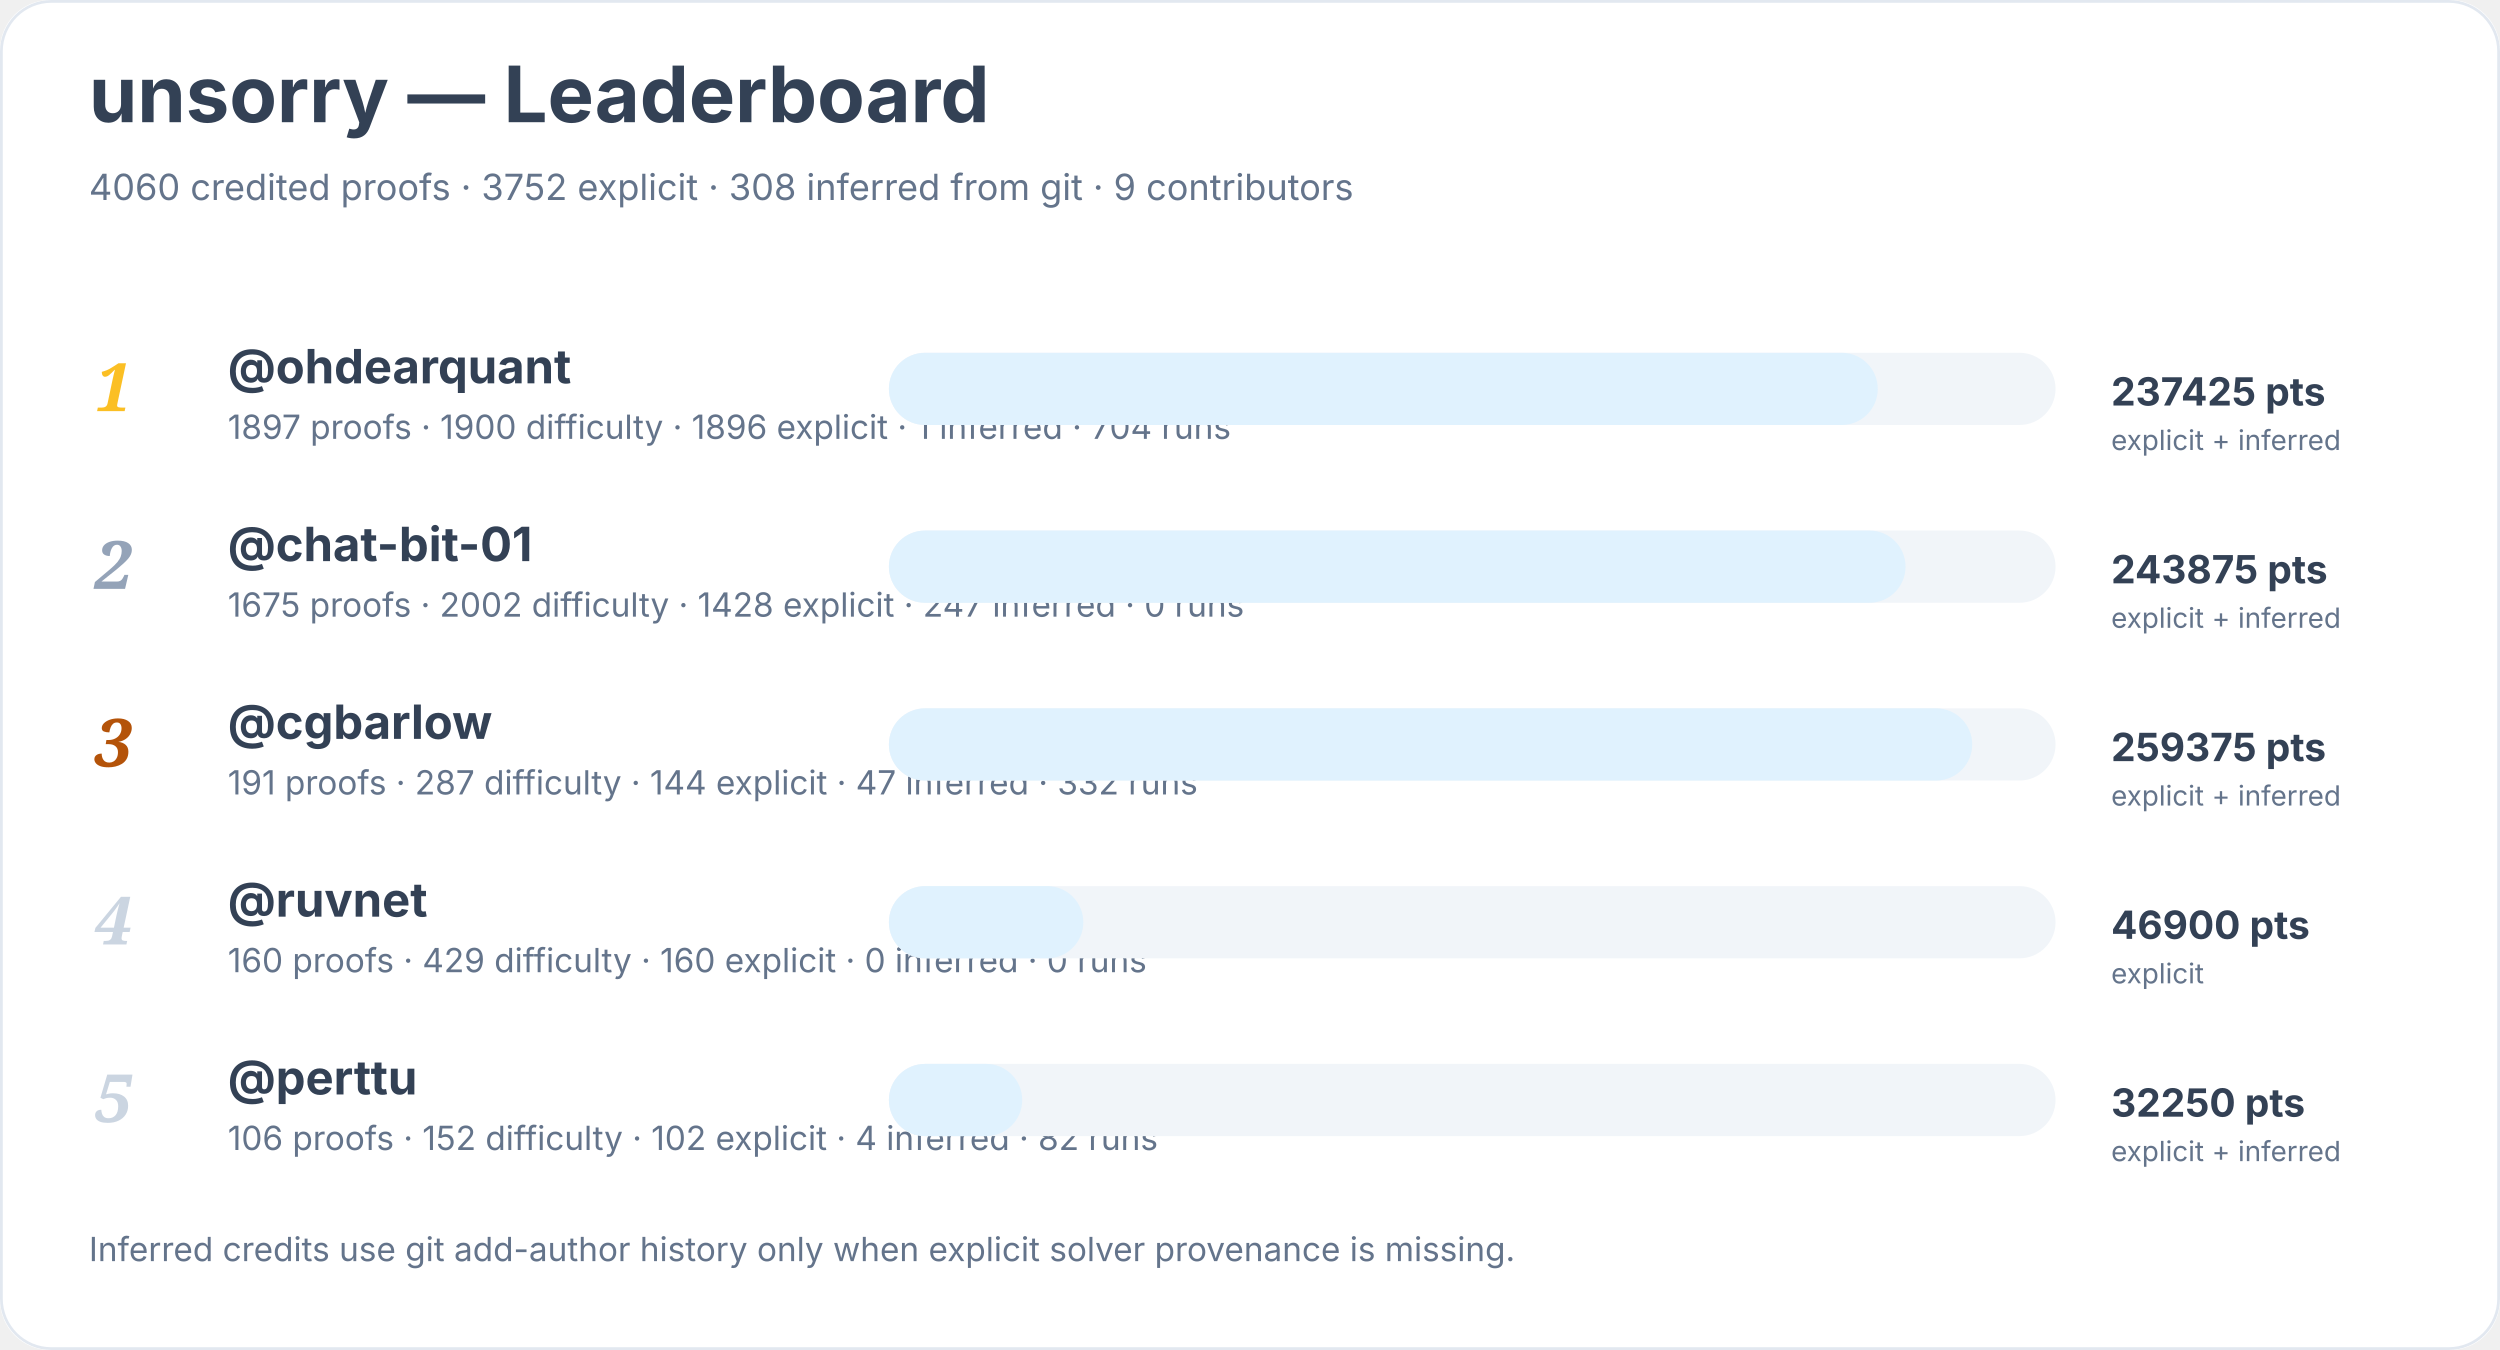
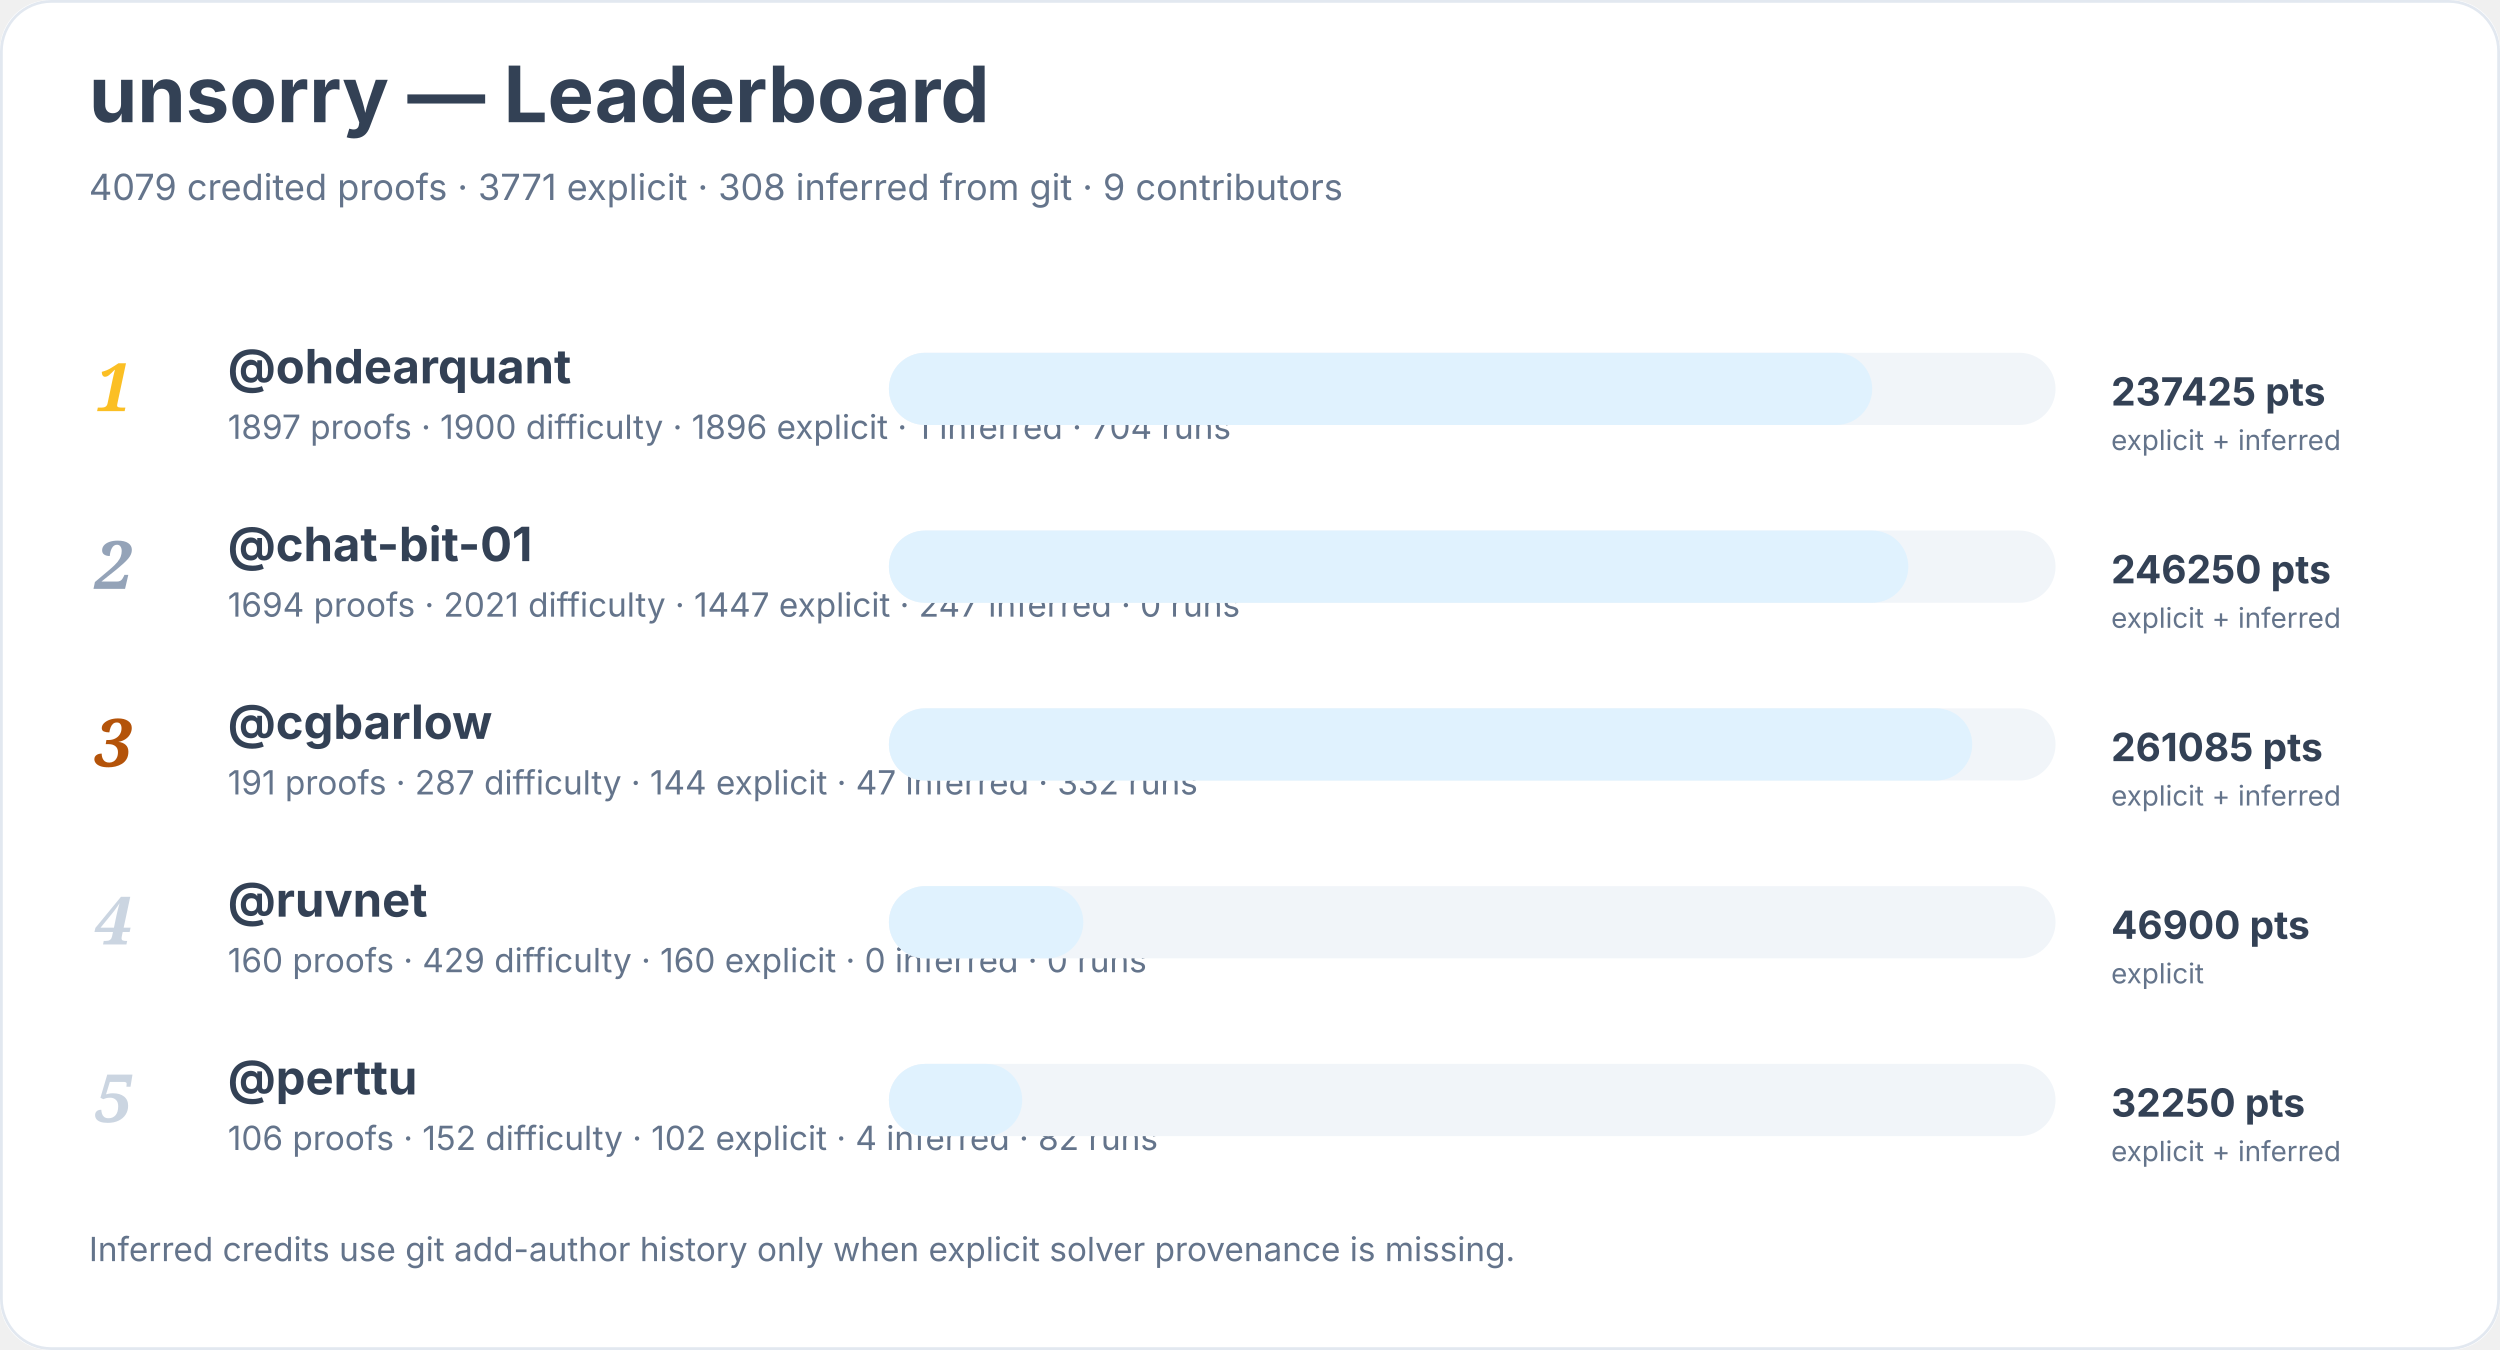
<svg xmlns="http://www.w3.org/2000/svg" width="900" height="486" viewBox="0 0 900 486" role="img" aria-labelledby="title desc">
  <rect width="900" height="100%" rx="18" fill="#ffffff" />
  <rect x="0.5" y="0.5" width="899" height="485" rx="18" fill="none" stroke="#e2e8f0" />
  <text x="32" y="44" font-family="Inter, system-ui, sans-serif" font-size="28" font-weight="700" fill="#334155">unsorry — Leaderboard</text>
-   <text x="32" y="72" font-family="Inter, system-ui, sans-serif" font-size="13" fill="#64748b">4060 credited proofs · 3752 explicit · 308 inferred from git · 9 contributors</text>
+   <text x="32" y="72" font-family="Inter, system-ui, sans-serif" font-size="13" fill="#64748b">4079 credited proofs · 3771 explicit · 308 inferred from git · 9 contributors</text>
  <text x="34" y="148" font-family="Georgia, serif" font-size="24" font-style="italic" font-weight="700" fill="#fbbf24">1</text>
  <a href="https://github.com/ohdearquant">
    <text x="82" y="138" font-family="Inter, system-ui, sans-serif" font-size="17" font-weight="650" fill="#334155">@ohdearquant</text>
  </a>
  <text x="82" y="158" font-family="Inter, system-ui, sans-serif" font-size="12" fill="#64748b">1897 proofs · 1900 difficulty · 1896 explicit · 1 inferred · 704 runs</text>
  <rect x="320" y="127" width="420" height="26" rx="13" fill="#f1f5f9" />
-   <rect x="320" y="127" width="356" height="26" rx="13" fill="#e0f2fe" />
+   <rect x="320" y="127" width="354" height="26" rx="13" fill="#e0f2fe" />
  <text x="760" y="146" font-family="Inter, system-ui, sans-serif" font-size="14" font-weight="700" fill="#334155">237425 pts</text>
  <text x="760" y="162" font-family="Inter, system-ui, sans-serif" font-size="10" fill="#64748b">explicit + inferred</text>
  <text x="34" y="212" font-family="Georgia, serif" font-size="24" font-style="italic" font-weight="700" fill="#94a3b8">2</text>
  <a href="https://github.com/chat-bit-01">
    <text x="82" y="202" font-family="Inter, system-ui, sans-serif" font-size="17" font-weight="650" fill="#334155">@chat-bit-01</text>
  </a>
-   <text x="82" y="222" font-family="Inter, system-ui, sans-serif" font-size="12" fill="#64748b">1675 proofs · 2002 difficulty · 1428 explicit · 247 inferred · 0 runs</text>
+   <text x="82" y="222" font-family="Inter, system-ui, sans-serif" font-size="12" fill="#64748b">1694 proofs · 2021 difficulty · 1447 explicit · 247 inferred · 0 runs</text>
  <rect x="320" y="191" width="420" height="26" rx="13" fill="#f1f5f9" />
-   <rect x="320" y="191" width="366" height="26" rx="13" fill="#e0f2fe" />
-   <text x="760" y="210" font-family="Inter, system-ui, sans-serif" font-size="14" font-weight="700" fill="#334155">243875 pts</text>
+   <rect x="320" y="191" width="367" height="26" rx="13" fill="#e0f2fe" />
+   <text x="760" y="210" font-family="Inter, system-ui, sans-serif" font-size="14" font-weight="700" fill="#334155">246250 pts</text>
  <text x="760" y="226" font-family="Inter, system-ui, sans-serif" font-size="10" fill="#64748b">explicit + inferred</text>
  <text x="34" y="276" font-family="Georgia, serif" font-size="24" font-style="italic" font-weight="700" fill="#b45309">3</text>
  <a href="https://github.com/cgbarlow">
    <text x="82" y="266" font-family="Inter, system-ui, sans-serif" font-size="17" font-weight="650" fill="#334155">@cgbarlow</text>
  </a>
  <text x="82" y="286" font-family="Inter, system-ui, sans-serif" font-size="12" fill="#64748b">191 proofs · 287 difficulty · 144 explicit · 47 inferred · 332 runs</text>
  <rect x="320" y="255" width="420" height="26" rx="13" fill="#f1f5f9" />
  <rect x="320" y="255" width="390" height="26" rx="13" fill="#e0f2fe" />
-   <text x="760" y="274" font-family="Inter, system-ui, sans-serif" font-size="14" font-weight="700" fill="#334155">259375 pts</text>
+   <text x="760" y="274" font-family="Inter, system-ui, sans-serif" font-size="14" font-weight="700" fill="#334155">261085 pts</text>
  <text x="760" y="290" font-family="Inter, system-ui, sans-serif" font-size="10" fill="#64748b">explicit + inferred</text>
  <text x="34" y="340" font-family="Georgia, serif" font-size="24" font-style="italic" font-weight="700" fill="#cbd5e1">4</text>
  <a href="https://github.com/ruvnet">
    <text x="82" y="330" font-family="Inter, system-ui, sans-serif" font-size="17" font-weight="650" fill="#334155">@ruvnet</text>
  </a>
  <text x="82" y="350" font-family="Inter, system-ui, sans-serif" font-size="12" fill="#64748b">160 proofs · 429 difficulty · 160 explicit · 0 inferred · 0 runs</text>
  <rect x="320" y="319" width="420" height="26" rx="13" fill="#f1f5f9" />
  <rect x="320" y="319" width="70" height="26" rx="13" fill="#e0f2fe" />
  <text x="760" y="338" font-family="Inter, system-ui, sans-serif" font-size="14" font-weight="700" fill="#334155">46900 pts</text>
  <text x="760" y="354" font-family="Inter, system-ui, sans-serif" font-size="10" fill="#64748b">explicit</text>
  <text x="34" y="404" font-family="Georgia, serif" font-size="24" font-style="italic" font-weight="700" fill="#cbd5e1">5</text>
  <a href="https://github.com/perttu">
    <text x="82" y="394" font-family="Inter, system-ui, sans-serif" font-size="17" font-weight="650" fill="#334155">@perttu</text>
  </a>
  <text x="82" y="414" font-family="Inter, system-ui, sans-serif" font-size="12" fill="#64748b">106 proofs · 152 difficulty · 102 explicit · 4 inferred · 82 runs</text>
  <rect x="320" y="383" width="420" height="26" rx="13" fill="#f1f5f9" />
  <rect x="320" y="383" width="48" height="26" rx="13" fill="#e0f2fe" />
  <text x="760" y="402" font-family="Inter, system-ui, sans-serif" font-size="14" font-weight="700" fill="#334155">32250 pts</text>
  <text x="760" y="418" font-family="Inter, system-ui, sans-serif" font-size="10" fill="#64748b">explicit + inferred</text>
  <text x="32" y="454" font-family="Inter, system-ui, sans-serif" font-size="12" fill="#64748b">Inferred credits use git add-author history only when explicit solver provenance is missing.</text>
</svg>
